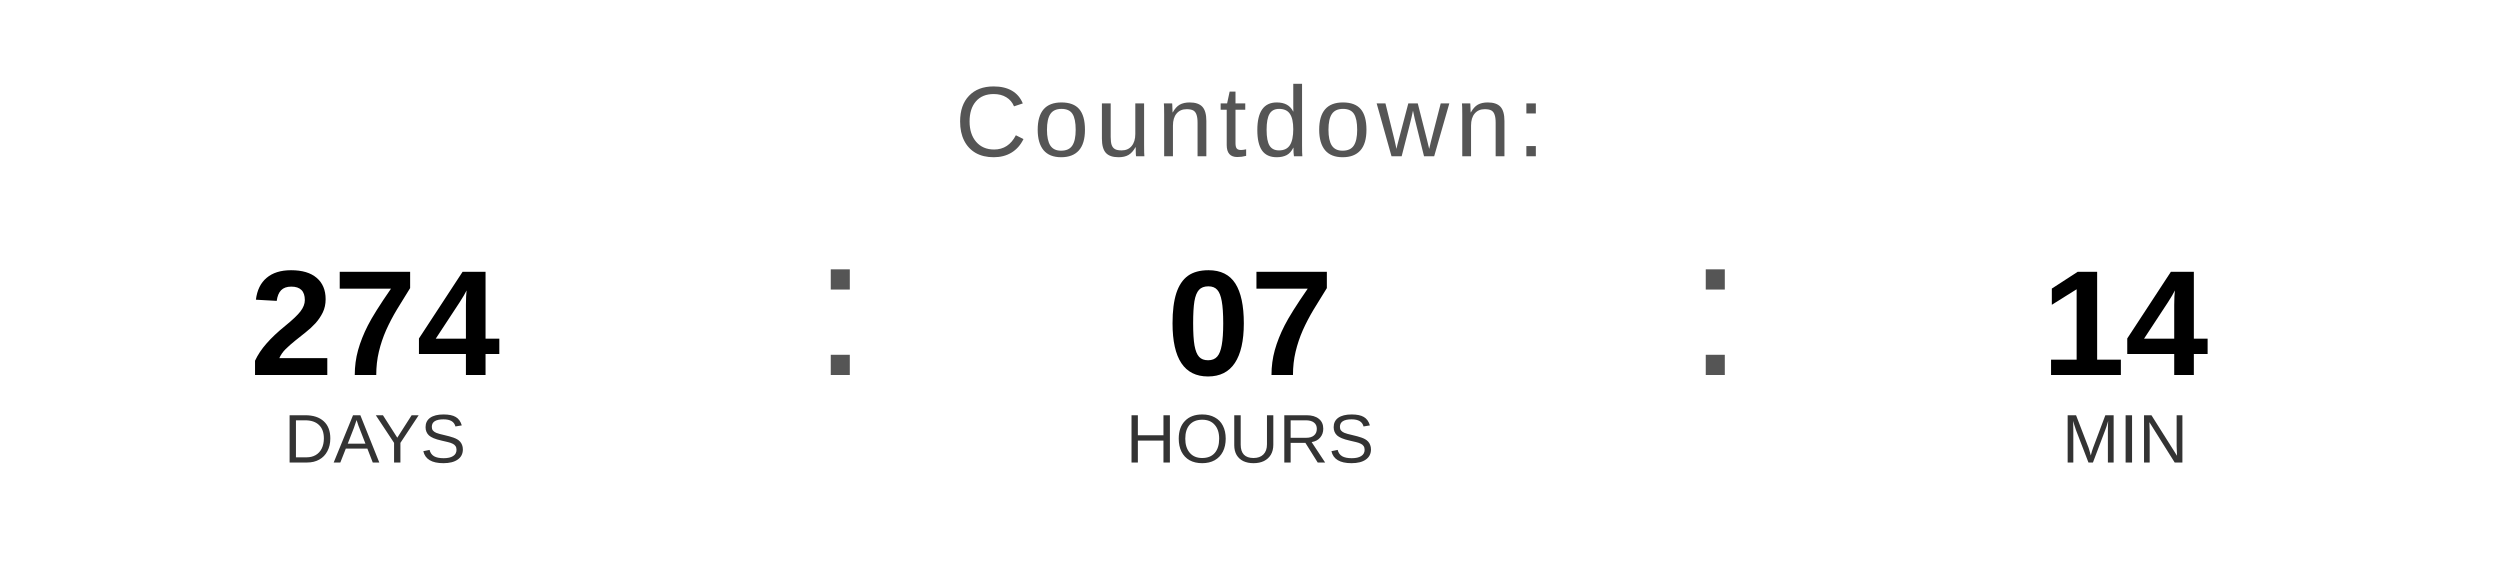
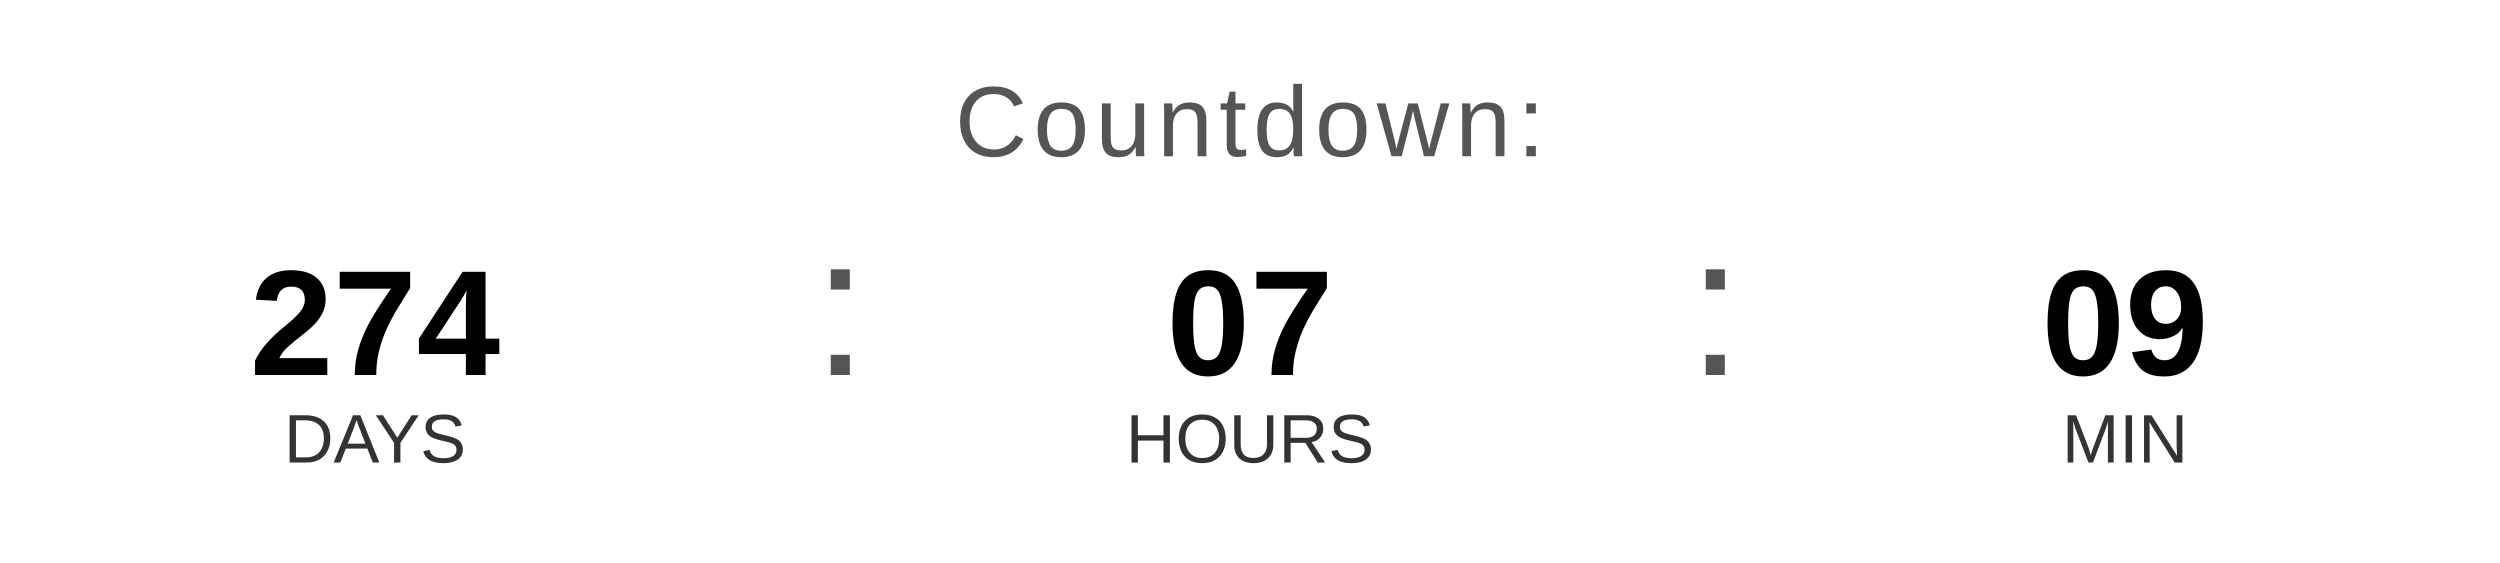
<svg xmlns="http://www.w3.org/2000/svg" width="400" height="90" viewBox="0 0 400 90">
  <text x="200" y="25" font-family="Arial, Helvetica, sans-serif" font-size="16" fill="#555555" text-anchor="middle" letter-spacing="1">
    Countdown:
  </text>
  <text x="60" y="60" font-family="Arial, Helvetica, sans-serif" font-size="24" font-weight="bold" fill="#000000" text-anchor="middle">274</text>
  <text x="60" y="74" font-family="Arial, Helvetica, sans-serif" font-size="11" fill="#333333" text-anchor="middle">DAYS</text>
  <text x="130" y="60" font-family="Arial, sans-serif" font-size="32" fill="#555555">:</text>
  <text x="200" y="60" font-family="Arial, Helvetica, sans-serif" font-size="24" font-weight="bold" fill="#000000" text-anchor="middle">07</text>
  <text x="200" y="74" font-family="Arial, Helvetica, sans-serif" font-size="11" fill="#333333" text-anchor="middle">HOURS</text>
  <text x="270" y="60" font-family="Arial, sans-serif" font-size="32" fill="#555555">:</text>
-   <text x="340" y="60" font-family="Arial, Helvetica, sans-serif" font-size="24" font-weight="bold" fill="#000000" text-anchor="middle">14</text>
+   <text x="340" y="60" font-family="Arial, Helvetica, sans-serif" font-size="24" font-weight="bold" fill="#000000" text-anchor="middle">09</text>
  <text x="340" y="74" font-family="Arial, Helvetica, sans-serif" font-size="11" fill="#333333" text-anchor="middle">MIN</text>
</svg>
